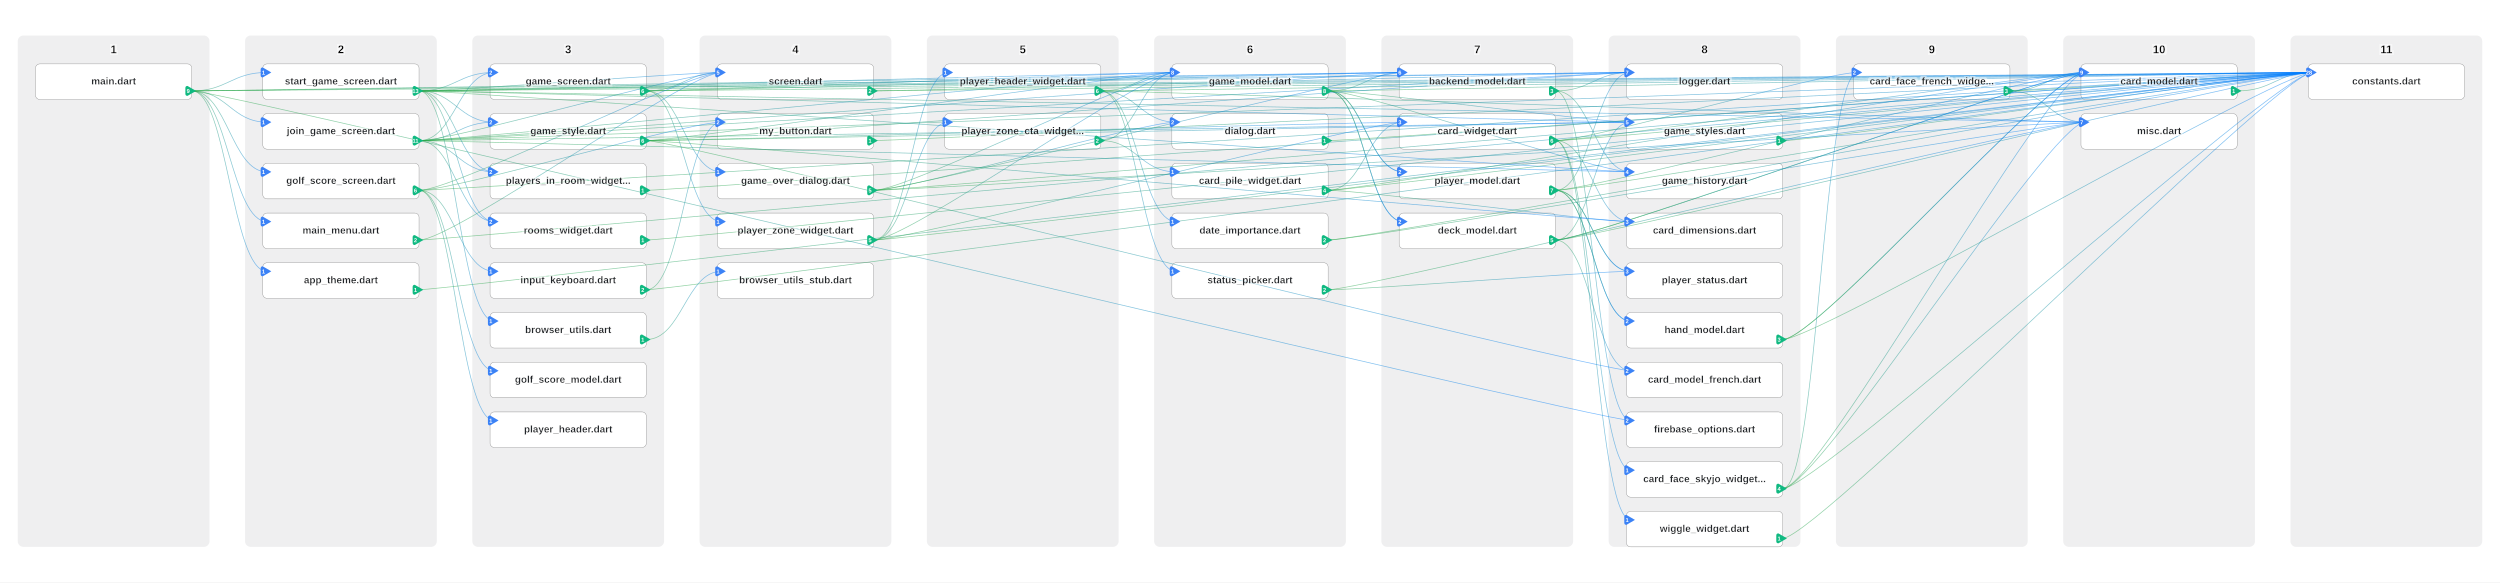
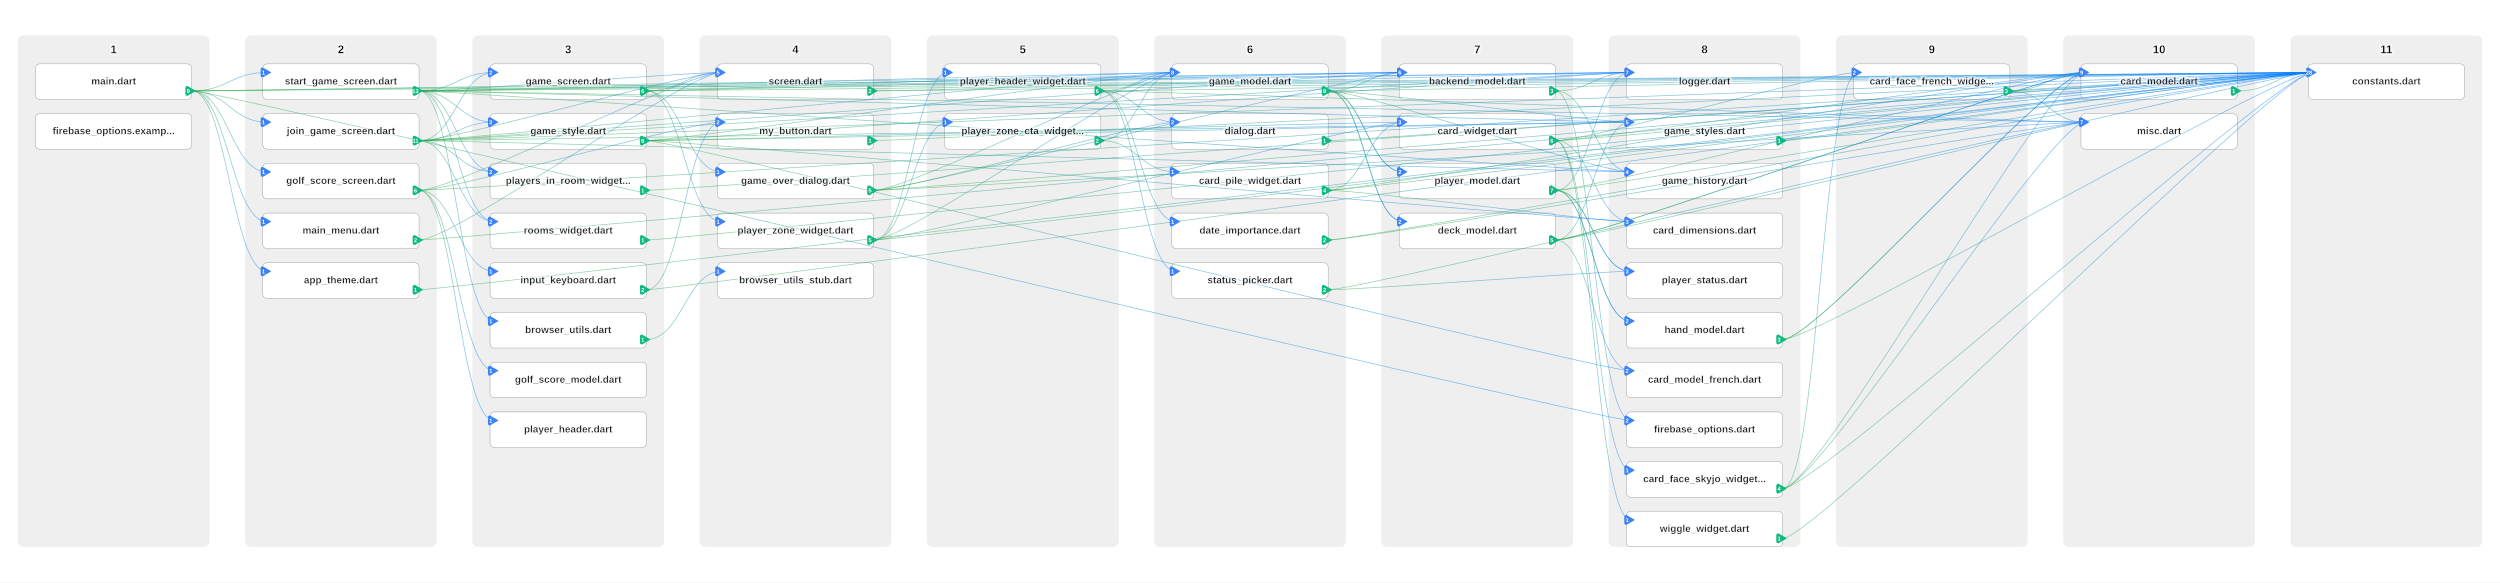
<svg xmlns="http://www.w3.org/2000/svg" width="3520" height="820" viewBox="0 0 3520 820" font-family="Arial, Helvetica, sans-serif">
  <defs>
    <filter id="whiteShadow" x="-20%" y="-20%" width="140%" height="140%">
      <feGaussianBlur in="SourceAlpha" stdDeviation="3" />
      <feOffset dx="0" dy="0" result="offsetblur" />
      <feFlood flood-color="white" flood-opacity="1" />
      <feComposite in2="offsetblur" operator="in" />
      <feMerge>
        <feMergeNode />
        <feMergeNode in="SourceGraphic" />
      </feMerge>
    </filter>
    <filter id="hierarchicalShadow" x="-20%" y="-20%" width="140%" height="140%">
      <feGaussianBlur in="SourceAlpha" stdDeviation="5" />
      <feOffset dx="2" dy="2" result="offsetblur" />
      <feFlood flood-color="rgba(0,0,0,0.1)" flood-opacity="0.8" />
      <feComposite in2="offsetblur" operator="in" />
      <feMerge>
        <feMergeNode />
        <feMergeNode in="SourceGraphic" />
      </feMerge>
    </filter>
    <filter id="outlineWhite">
      <feMorphology in="SourceAlpha" result="DILATED" operator="dilate" radius="2" />
      <feFlood flood-color="white" flood-opacity="0.5" result="WHITE" />
      <feComposite in="WHITE" in2="DILATED" operator="in" result="OUTLINE" />
      <feMerge>
        <feMergeNode in="OUTLINE" />
        <feMergeNode in="SourceGraphic" />
      </feMerge>
    </filter>
    <linearGradient id="horizontalGradient" x1="0%" y1="0%" x2="100%" y2="0%">
      <stop offset="0%" stop-color="#28a745" />
      <stop offset="100%" stop-color="#007bff" />
    </linearGradient>
    <linearGradient id="verticalGradient" x1="0%" y1="0%" x2="0%" y2="100%">
      <stop offset="0%" stop-color="#28a745" />
      <stop offset="100%" stop-color="#007bff" />
    </linearGradient>
  </defs>
  <style>  
  .layerBackground { 
    fill: rgba(52, 58, 64, 0.08);     
  }

  .layerBackground:hover { 
    fill: PaleGoldenRod ;
    transition: all 0.1s ease-in-out; 
  }

  .layerBackgroundVirtualFolder { 
    fill: rgba(52, 58, 64, 0.05); 
    stroke: gray; 
    stroke-width: 1; 
    stroke-dasharray: 4,4; 
  }

  .layerBackgroundVirtualFolder:hover { 
    fill: PaleGoldenRod ;
    stroke: gray; 
    stroke-width: 0; 
    stroke-dasharray: 4,4;
    transition: all 0.1s ease-in-out; 
  }
  
  .layerTitle { 
    fill: black; 
    font-size: 16px; 
    font-weight: bold; 
    text-anchor: middle; 
    filter: url(#outlineWhite); 
  }
  
  /* File node styles */
  .fileNode { 
    fill: white; 
    stroke: gray; 
    stroke-width: 0.5; 
    rx: 6; 
    ry: 6;    
  }
  
  .fileNode:hover {     
    fill: PaleGoldenRod;
    transition: all 0.1s ease-in-out; 
  }

  .nodeText { 
    fill: #212529; 
    font-size: 14px; 
    font-weight: 900; 
    text-anchor: middle; 
    dominant-baseline: middle; 
    filter: url(#outlineWhite); 
  }

  /* Unified edge styles */
  .edge { 
    fill: none; 
    stroke: url(#horizontalGradient); 
    stroke-width: 1; 
    opacity: 0.5;
    transition: all 0.1s ease-in-out; 
  }


  .edge:hover { 
    stroke: url(#horizontalGradient); 
    stroke-width: 3; 
    opacity: 1.0; 
  }
  
  .edgeVertical { 
    fill: none; 
    stroke: url(#verticalGradient); 
    stroke-width: 1; 
    opacity: 0.5; 
    transition: all 0.1s ease-in-out; 
  }
  
  .edgeVertical:hover { 
    stroke: url(#verticalGradient); 
    stroke-width: 3; 
    opacity: 1.0; 
  }
  
  /* Special edge styles */
  .cycleEdge { 
    fill: none; 
    stroke: red; 
    stroke-width: 5; 
    opacity: 0.9; 
  }
  
  .warningEdge { 
    fill: none; 
    stroke: orange; 
    stroke-width: 3; 
    opacity: 0.9; 
    transition: all 0.1s ease-in-out; 
  }
  
  .warningEdge:hover { 
    fill: none; 
    stroke: orange; 
    stroke-width: 5; 
    opacity: 1.0; 
  }
  
  /* Unified badge styles with '?' cursor */
  .badge { 
    font-size: 10px; 
    font-weight: bold; 
    fill: white; 
    text-anchor: middle; 
    dominant-baseline: middle; 
    cursor: help; 
    transition: all 0.1s ease-in-out; 
  }
  
  .badge:hover { 
    opacity: 0.8; 
  }
  
  /* Special styles */
  .folderTitleLayer { 
    pointer-events: none; 
    isolation: isolate; 
  }
</style>
  <rect width="100%" height="100%" fill="white" />
  <rect x="25.0" y="50" width="270.0" height="720.0" rx="8.0" class="layerBackground" />
  <text x="160.0" y="75.0" class="layerTitle">1</text>
  <rect x="345.0" y="50" width="270.0" height="720.0" rx="8.0" class="layerBackground" />
  <text x="480.0" y="75.0" class="layerTitle">2</text>
  <rect x="665.0" y="50" width="270.0" height="720.0" rx="8.0" class="layerBackground" />
  <text x="800.0" y="75.0" class="layerTitle">3</text>
  <rect x="985.0" y="50" width="270.0" height="720.0" rx="8.0" class="layerBackground" />
  <text x="1120.0" y="75.0" class="layerTitle">4</text>
  <rect x="1305.0" y="50" width="270.0" height="720.0" rx="8.0" class="layerBackground" />
  <text x="1440.0" y="75.0" class="layerTitle">5</text>
  <rect x="1625.0" y="50" width="270.0" height="720.0" rx="8.0" class="layerBackground" />
  <text x="1760.0" y="75.0" class="layerTitle">6</text>
  <rect x="1945.0" y="50" width="270.0" height="720.0" rx="8.0" class="layerBackground" />
  <text x="2080.0" y="75.0" class="layerTitle">7</text>
  <rect x="2265.0" y="50" width="270.0" height="720.0" rx="8.0" class="layerBackground" />
  <text x="2400.0" y="75.0" class="layerTitle">8</text>
  <rect x="2585.0" y="50" width="270.0" height="720.0" rx="8.0" class="layerBackground" />
  <text x="2720.0" y="75.0" class="layerTitle">9</text>
  <rect x="2905.0" y="50" width="270.0" height="720.0" rx="8.0" class="layerBackground" />
  <text x="3040.0" y="75.0" class="layerTitle">10</text>
  <rect x="3225.0" y="50" width="270.0" height="720.0" rx="8.0" class="layerBackground" />
  <text x="3360.0" y="75.0" class="layerTitle">11</text>
  <rect x="50.0" y="90.0" width="220" height="50" class="fileNode" />
+   <rect x="50.0" y="160.0" width="220" height="50" class="fileNode" />
  <rect x="370.0" y="90.0" width="220" height="50" class="fileNode" />
  <rect x="370.0" y="160.0" width="220" height="50" class="fileNode" />
  <rect x="370.0" y="230.0" width="220" height="50" class="fileNode" />
  <rect x="370.0" y="300.0" width="220" height="50" class="fileNode" />
  <rect x="370.0" y="370.0" width="220" height="50" class="fileNode" />
  <rect x="690.0" y="90.0" width="220" height="50" class="fileNode" />
  <rect x="690.0" y="160.0" width="220" height="50" class="fileNode" />
  <rect x="690.0" y="230.0" width="220" height="50" class="fileNode" />
  <rect x="690.0" y="300.0" width="220" height="50" class="fileNode" />
  <rect x="690.0" y="370.0" width="220" height="50" class="fileNode" />
  <rect x="690.0" y="440.0" width="220" height="50" class="fileNode" />
  <rect x="690.0" y="510.0" width="220" height="50" class="fileNode" />
  <rect x="690.0" y="580.0" width="220" height="50" class="fileNode" />
  <rect x="1010.0" y="90.0" width="220" height="50" class="fileNode" />
  <rect x="1010.0" y="160.0" width="220" height="50" class="fileNode" />
  <rect x="1010.0" y="230.0" width="220" height="50" class="fileNode" />
  <rect x="1010.0" y="300.0" width="220" height="50" class="fileNode" />
  <rect x="1010.0" y="370.0" width="220" height="50" class="fileNode" />
  <rect x="1330.0" y="90.0" width="220" height="50" class="fileNode" />
  <rect x="1330.0" y="160.0" width="220" height="50" class="fileNode" />
  <rect x="1650.0" y="90.0" width="220" height="50" class="fileNode" />
  <rect x="1650.0" y="160.0" width="220" height="50" class="fileNode" />
  <rect x="1650.0" y="230.0" width="220" height="50" class="fileNode" />
  <rect x="1650.0" y="300.0" width="220" height="50" class="fileNode" />
  <rect x="1650.0" y="370.0" width="220" height="50" class="fileNode" />
  <rect x="1970.0" y="90.0" width="220" height="50" class="fileNode" />
  <rect x="1970.0" y="160.0" width="220" height="50" class="fileNode" />
  <rect x="1970.0" y="230.0" width="220" height="50" class="fileNode" />
  <rect x="1970.0" y="300.0" width="220" height="50" class="fileNode" />
  <rect x="2290.0" y="90.0" width="220" height="50" class="fileNode" />
  <rect x="2290.0" y="160.0" width="220" height="50" class="fileNode" />
  <rect x="2290.0" y="230.0" width="220" height="50" class="fileNode" />
  <rect x="2290.0" y="300.0" width="220" height="50" class="fileNode" />
  <rect x="2290.0" y="370.0" width="220" height="50" class="fileNode" />
  <rect x="2290.0" y="440.0" width="220" height="50" class="fileNode" />
  <rect x="2290.0" y="510.0" width="220" height="50" class="fileNode" />
  <rect x="2290.0" y="580.0" width="220" height="50" class="fileNode" />
  <rect x="2290.0" y="650.0" width="220" height="50" class="fileNode" />
  <rect x="2290.0" y="720.0" width="220" height="50" class="fileNode" />
  <rect x="2610.0" y="90.0" width="220" height="50" class="fileNode" />
  <rect x="2930.0" y="90.0" width="220" height="50" class="fileNode" />
  <rect x="2930.0" y="160.0" width="220" height="50" class="fileNode" />
  <rect x="3250.0" y="90.0" width="220" height="50" class="fileNode" />
  <g>
    <path d="M 910.0 478.0 C 960.0 478.0, 966.0 382.0, 1016.0 382.0" class="edge" />
  </g>
  <g>
    <path d="M 2510.0 478.0 C 2560.0 478.0, 2886.0 102.0, 2936.0 102.0" class="edge" />
  </g>
  <g>
    <path d="M 2510.0 478.0 C 2560.0 478.0, 3206.0 102.0, 3256.0 102.0" class="edge" />
  </g>
  <g>
    <path d="M 2510.0 478.0 C 2560.0 478.0, 2886.0 102.0, 2936.0 102.0" class="edge" />
  </g>
  <g>
    <path d="M 3150.0 128.0 C 3200.0 128.0, 3206.0 102.0, 3256.0 102.0" class="edge" />
  </g>
  <g>
    <path d="M 590.0 408.0 C 640.0 408.0, 3206.0 102.0, 3256.0 102.0" class="edge" />
  </g>
  <g>
    <path d="M 1870.0 128.0 C 1920.0 128.0, 1926.0 102.0, 1976.0 102.0" class="edge" />
  </g>
  <g>
    <path d="M 1870.0 128.0 C 1920.0 128.0, 1926.0 312.0, 1976.0 312.0" class="edge" />
  </g>
  <g>
    <path d="M 1870.0 128.0 C 1920.0 128.0, 3206.0 102.0, 3256.0 102.0" class="edge" />
  </g>
  <g>
    <path d="M 1870.0 128.0 C 1920.0 128.0, 2246.0 242.0, 2296.0 242.0" class="edge" />
  </g>
  <g>
    <path d="M 1870.0 128.0 C 1920.0 128.0, 2246.0 172.0, 2296.0 172.0" class="edge" />
  </g>
  <g>
    <path d="M 1870.0 128.0 C 1920.0 128.0, 1926.0 242.0, 1976.0 242.0" class="edge" />
  </g>
  <g>
    <path d="M 1870.0 128.0 C 1920.0 128.0, 1926.0 312.0, 1976.0 312.0" class="edge" />
  </g>
  <g>
    <path d="M 1870.0 128.0 C 1920.0 128.0, 1926.0 242.0, 1976.0 242.0" class="edge" />
  </g>
  <g>
    <path d="M 2510.0 198.0 C 2560.0 198.0, 3206.0 102.0, 3256.0 102.0" class="edge" />
  </g>
  <g>
    <path d="M 2190.0 128.0 C 2240.0 128.0, 2246.0 102.0, 2296.0 102.0" class="edge" />
  </g>
  <g>
    <path d="M 2190.0 128.0 C 2240.0 128.0, 2246.0 592.0, 2296.0 592.0" class="edge" />
  </g>
  <g>
    <path d="M 2190.0 128.0 C 2240.0 128.0, 2246.0 242.0, 2296.0 242.0" class="edge" />
  </g>
  <g>
    <path d="M 2190.0 338.0 C 2240.0 338.0, 2886.0 102.0, 2936.0 102.0" class="edge" />
  </g>
  <g>
    <path d="M 2190.0 338.0 C 2240.0 338.0, 2246.0 522.0, 2296.0 522.0" class="edge" />
  </g>
  <g>
    <path d="M 2190.0 338.0 C 2240.0 338.0, 2246.0 172.0, 2296.0 172.0" class="edge" />
  </g>
  <g>
    <path d="M 2190.0 338.0 C 2240.0 338.0, 3206.0 102.0, 3256.0 102.0" class="edge" />
  </g>
  <g>
    <path d="M 2190.0 338.0 C 2240.0 338.0, 2886.0 102.0, 2936.0 102.0" class="edge" />
  </g>
  <g>
    <path d="M 2190.0 268.0 C 2240.0 268.0, 2246.0 102.0, 2296.0 102.0" class="edge" />
  </g>
  <g>
    <path d="M 2190.0 268.0 C 2240.0 268.0, 3206.0 102.0, 3256.0 102.0" class="edge" />
  </g>
  <g>
    <path d="M 2190.0 268.0 C 2240.0 268.0, 2246.0 452.0, 2296.0 452.0" class="edge" />
  </g>
  <g>
    <path d="M 2190.0 268.0 C 2240.0 268.0, 2246.0 382.0, 2296.0 382.0" class="edge" />
  </g>
  <g>
    <path d="M 2190.0 268.0 C 2240.0 268.0, 2886.0 102.0, 2936.0 102.0" class="edge" />
  </g>
  <g>
    <path d="M 2190.0 268.0 C 2240.0 268.0, 2246.0 452.0, 2296.0 452.0" class="edge" />
  </g>
  <g>
    <path d="M 2190.0 268.0 C 2240.0 268.0, 2246.0 382.0, 2296.0 382.0" class="edge" />
  </g>
  <g>
    <path d="M 590.0 198.0 C 640.0 198.0, 1926.0 102.0, 1976.0 102.0" class="edge" />
  </g>
  <g>
    <path d="M 590.0 198.0 C 640.0 198.0, 2246.0 242.0, 2296.0 242.0" class="edge" />
  </g>
  <g>
    <path d="M 590.0 198.0 C 640.0 198.0, 1606.0 102.0, 1656.0 102.0" class="edge" />
  </g>
  <g>
    <path d="M 590.0 198.0 C 640.0 198.0, 646.0 172.0, 696.0 172.0" class="edge" />
  </g>
  <g>
    <path d="M 590.0 198.0 C 640.0 198.0, 2246.0 172.0, 2296.0 172.0" class="edge" />
  </g>
  <g>
    <path d="M 590.0 198.0 C 640.0 198.0, 646.0 102.0, 696.0 102.0" class="edge" />
  </g>
  <g>
    <path d="M 590.0 198.0 C 640.0 198.0, 966.0 102.0, 1016.0 102.0" class="edge" />
  </g>
  <g>
    <path d="M 590.0 198.0 C 640.0 198.0, 646.0 242.0, 696.0 242.0" class="edge" />
  </g>
  <g>
    <path d="M 590.0 198.0 C 640.0 198.0, 646.0 312.0, 696.0 312.0" class="edge" />
  </g>
  <g>
    <path d="M 590.0 198.0 C 640.0 198.0, 3206.0 102.0, 3256.0 102.0" class="edge" />
  </g>
  <g>
    <path d="M 590.0 198.0 C 640.0 198.0, 2246.0 102.0, 2296.0 102.0" class="edge" />
  </g>
  <g>
    <path d="M 1230.0 268.0 C 1280.0 268.0, 2886.0 172.0, 2936.0 172.0" class="edge" />
  </g>
  <g>
    <path d="M 1230.0 268.0 C 1280.0 268.0, 1926.0 102.0, 1976.0 102.0" class="edge" />
  </g>
  <g>
    <path d="M 1230.0 268.0 C 1280.0 268.0, 1606.0 102.0, 1656.0 102.0" class="edge" />
  </g>
  <g>
    <path d="M 1230.0 268.0 C 1280.0 268.0, 1606.0 172.0, 1656.0 172.0" class="edge" />
  </g>
  <g>
    <path d="M 1230.0 268.0 C 1280.0 268.0, 3206.0 102.0, 3256.0 102.0" class="edge" />
  </g>
  <g>
    <path d="M 910.0 198.0 C 960.0 198.0, 2246.0 102.0, 2296.0 102.0" class="edge" />
  </g>
  <g>
    <path d="M 910.0 198.0 C 960.0 198.0, 2246.0 312.0, 2296.0 312.0" class="edge" />
  </g>
  <g>
    <path d="M 910.0 198.0 C 960.0 198.0, 2246.0 522.0, 2296.0 522.0" class="edge" />
  </g>
  <g>
    <path d="M 910.0 198.0 C 960.0 198.0, 1606.0 102.0, 1656.0 102.0" class="edge" />
  </g>
  <g>
    <path d="M 910.0 198.0 C 960.0 198.0, 2246.0 172.0, 2296.0 172.0" class="edge" />
  </g>
  <g>
    <path d="M 910.0 198.0 C 960.0 198.0, 1926.0 172.0, 1976.0 172.0" class="edge" />
  </g>
  <g>
    <path d="M 910.0 128.0 C 960.0 128.0, 1926.0 102.0, 1976.0 102.0" class="edge" />
  </g>
  <g>
    <path d="M 910.0 128.0 C 960.0 128.0, 1606.0 102.0, 1656.0 102.0" class="edge" />
  </g>
  <g>
    <path d="M 910.0 128.0 C 960.0 128.0, 3206.0 102.0, 3256.0 102.0" class="edge" />
  </g>
  <g>
    <path d="M 910.0 128.0 C 960.0 128.0, 966.0 242.0, 1016.0 242.0" class="edge" />
  </g>
  <g>
    <path d="M 910.0 128.0 C 960.0 128.0, 966.0 102.0, 1016.0 102.0" class="edge" />
  </g>
  <g>
    <path d="M 910.0 128.0 C 960.0 128.0, 966.0 312.0, 1016.0 312.0" class="edge" />
  </g>
  <g>
    <path d="M 590.0 128.0 C 640.0 128.0, 2246.0 102.0, 2296.0 102.0" class="edge" />
  </g>
  <g>
    <path d="M 590.0 128.0 C 640.0 128.0, 2886.0 172.0, 2936.0 172.0" class="edge" />
  </g>
  <g>
    <path d="M 590.0 128.0 C 640.0 128.0, 1926.0 102.0, 1976.0 102.0" class="edge" />
  </g>
  <g>
    <path d="M 590.0 128.0 C 640.0 128.0, 3206.0 102.0, 3256.0 102.0" class="edge" />
  </g>
  <g>
    <path d="M 590.0 128.0 C 640.0 128.0, 2246.0 242.0, 2296.0 242.0" class="edge" />
  </g>
  <g>
    <path d="M 590.0 128.0 C 640.0 128.0, 1606.0 102.0, 1656.0 102.0" class="edge" />
  </g>
  <g>
    <path d="M 590.0 128.0 C 640.0 128.0, 646.0 172.0, 696.0 172.0" class="edge" />
  </g>
  <g>
    <path d="M 590.0 128.0 C 640.0 128.0, 2246.0 172.0, 2296.0 172.0" class="edge" />
  </g>
  <g>
    <path d="M 590.0 128.0 C 640.0 128.0, 646.0 102.0, 696.0 102.0" class="edge" />
  </g>
  <g>
    <path d="M 590.0 128.0 C 640.0 128.0, 966.0 102.0, 1016.0 102.0" class="edge" />
  </g>
  <g>
    <path d="M 590.0 128.0 C 640.0 128.0, 646.0 242.0, 696.0 242.0" class="edge" />
  </g>
  <g>
    <path d="M 590.0 128.0 C 640.0 128.0, 646.0 312.0, 696.0 312.0" class="edge" />
  </g>
  <g>
    <path d="M 590.0 128.0 C 640.0 128.0, 646.0 452.0, 696.0 452.0" class="edge" />
  </g>
  <g>
    <path d="M 590.0 338.0 C 640.0 338.0, 3206.0 102.0, 3256.0 102.0" class="edge" />
  </g>
  <g>
    <path d="M 590.0 338.0 C 640.0 338.0, 966.0 102.0, 1016.0 102.0" class="edge" />
  </g>
  <g>
    <path d="M 590.0 268.0 C 640.0 268.0, 3206.0 102.0, 3256.0 102.0" class="edge" />
  </g>
  <g>
    <path d="M 590.0 268.0 C 640.0 268.0, 646.0 522.0, 696.0 522.0" class="edge" />
  </g>
  <g>
    <path d="M 590.0 268.0 C 640.0 268.0, 966.0 102.0, 1016.0 102.0" class="edge" />
  </g>
  <g>
    <path d="M 590.0 268.0 C 640.0 268.0, 646.0 382.0, 696.0 382.0" class="edge" />
  </g>
  <g>
    <path d="M 590.0 268.0 C 640.0 268.0, 966.0 172.0, 1016.0 172.0" class="edge" />
  </g>
  <g>
    <path d="M 590.0 268.0 C 640.0 268.0, 646.0 592.0, 696.0 592.0" class="edge" />
  </g>
  <g>
    <path d="M 270.0 128.0 C 320.0 128.0, 1926.0 102.0, 1976.0 102.0" class="edge" />
  </g>
  <g>
    <path d="M 270.0 128.0 C 320.0 128.0, 2246.0 592.0, 2296.0 592.0" class="edge" />
  </g>
  <g>
    <path d="M 270.0 128.0 C 320.0 128.0, 326.0 172.0, 376.0 172.0" class="edge" />
  </g>
  <g>
    <path d="M 270.0 128.0 C 320.0 128.0, 326.0 102.0, 376.0 102.0" class="edge" />
  </g>
  <g>
    <path d="M 270.0 128.0 C 320.0 128.0, 326.0 242.0, 376.0 242.0" class="edge" />
  </g>
  <g>
    <path d="M 270.0 128.0 C 320.0 128.0, 326.0 312.0, 376.0 312.0" class="edge" />
  </g>
  <g>
    <path d="M 270.0 128.0 C 320.0 128.0, 326.0 382.0, 376.0 382.0" class="edge" />
  </g>
  <g>
    <path d="M 270.0 128.0 C 320.0 128.0, 3206.0 102.0, 3256.0 102.0" class="edge" />
  </g>
  <g>
    <path d="M 270.0 128.0 C 320.0 128.0, 2246.0 102.0, 2296.0 102.0" class="edge" />
  </g>
  <g>
    <path d="M 1870.0 268.0 C 1920.0 268.0, 2246.0 312.0, 2296.0 312.0" class="edge" />
  </g>
  <g>
    <path d="M 1870.0 268.0 C 1920.0 268.0, 2886.0 102.0, 2936.0 102.0" class="edge" />
  </g>
  <g>
    <path d="M 1870.0 268.0 C 1920.0 268.0, 3206.0 102.0, 3256.0 102.0" class="edge" />
  </g>
  <g>
    <path d="M 1870.0 268.0 C 1920.0 268.0, 1926.0 172.0, 1976.0 172.0" class="edge" />
  </g>
  <g>
    <path d="M 2510.0 688.0 C 2560.0 688.0, 2886.0 172.0, 2936.0 172.0" class="edge" />
  </g>
  <g>
    <path d="M 2510.0 688.0 C 2560.0 688.0, 2886.0 102.0, 2936.0 102.0" class="edge" />
  </g>
  <g>
    <path d="M 2510.0 688.0 C 2560.0 688.0, 3206.0 102.0, 3256.0 102.0" class="edge" />
  </g>
  <g>
    <path d="M 2510.0 688.0 C 2560.0 688.0, 2566.0 102.0, 2616.0 102.0" class="edge" />
  </g>
  <g>
    <path d="M 2190.0 198.0 C 2240.0 198.0, 2246.0 312.0, 2296.0 312.0" class="edge" />
  </g>
  <g>
    <path d="M 2190.0 198.0 C 2240.0 198.0, 2886.0 102.0, 2936.0 102.0" class="edge" />
  </g>
  <g>
    <path d="M 2190.0 198.0 C 2240.0 198.0, 3206.0 102.0, 3256.0 102.0" class="edge" />
  </g>
  <g>
    <path d="M 2190.0 198.0 C 2240.0 198.0, 2566.0 102.0, 2616.0 102.0" class="edge" />
  </g>
  <g>
    <path d="M 2190.0 198.0 C 2240.0 198.0, 2246.0 662.0, 2296.0 662.0" class="edge" />
  </g>
  <g>
    <path d="M 2190.0 198.0 C 2240.0 198.0, 2246.0 732.0, 2296.0 732.0" class="edge" />
  </g>
  <g>
    <path d="M 2830.0 128.0 C 2880.0 128.0, 2886.0 172.0, 2936.0 172.0" class="edge" />
  </g>
  <g>
    <path d="M 2830.0 128.0 C 2880.0 128.0, 2886.0 102.0, 2936.0 102.0" class="edge" />
  </g>
  <g>
    <path d="M 2830.0 128.0 C 2880.0 128.0, 3206.0 102.0, 3256.0 102.0" class="edge" />
  </g>
  <g>
    <path d="M 910.0 408.0 C 960.0 408.0, 3206.0 102.0, 3256.0 102.0" class="edge" />
  </g>
  <g>
    <path d="M 910.0 408.0 C 960.0 408.0, 966.0 172.0, 1016.0 172.0" class="edge" />
  </g>
  <g>
    <path d="M 1870.0 338.0 C 1920.0 338.0, 3206.0 102.0, 3256.0 102.0" class="edge" />
  </g>
  <g>
    <path d="M 1870.0 338.0 C 1920.0 338.0, 2886.0 172.0, 2936.0 172.0" class="edge" />
  </g>
  <g>
    <path d="M 1870.0 198.0 C 1920.0 198.0, 3206.0 102.0, 3256.0 102.0" class="edge" />
  </g>
  <g>
    <path d="M 2510.0 758.0 C 2560.0 758.0, 3206.0 102.0, 3256.0 102.0" class="edge" />
  </g>
  <g>
    <path d="M 1230.0 198.0 C 1280.0 198.0, 3206.0 102.0, 3256.0 102.0" class="edge" />
  </g>
  <g>
    <path d="M 910.0 268.0 C 960.0 268.0, 3206.0 102.0, 3256.0 102.0" class="edge" />
  </g>
  <g>
    <path d="M 910.0 338.0 C 960.0 338.0, 3206.0 102.0, 3256.0 102.0" class="edge" />
  </g>
  <g>
    <path d="M 1230.0 128.0 C 1280.0 128.0, 3206.0 102.0, 3256.0 102.0" class="edge" />
  </g>
  <g>
    <path d="M 1230.0 128.0 C 1280.0 128.0, 2246.0 102.0, 2296.0 102.0" class="edge" />
  </g>
  <g>
    <path d="M 1550.0 198.0 C 1600.0 198.0, 1606.0 102.0, 1656.0 102.0" class="edge" />
  </g>
  <g>
    <path d="M 1550.0 198.0 C 1600.0 198.0, 1606.0 242.0, 1656.0 242.0" class="edge" />
  </g>
  <g>
    <path d="M 1870.0 408.0 C 1920.0 408.0, 2886.0 172.0, 2936.0 172.0" class="edge" />
  </g>
  <g>
    <path d="M 1870.0 408.0 C 1920.0 408.0, 2246.0 382.0, 2296.0 382.0" class="edge" />
  </g>
  <g>
    <path d="M 1550.0 128.0 C 1600.0 128.0, 2886.0 172.0, 2936.0 172.0" class="edge" />
  </g>
  <g>
    <path d="M 1550.0 128.0 C 1600.0 128.0, 1606.0 102.0, 1656.0 102.0" class="edge" />
  </g>
  <g>
    <path d="M 1550.0 128.0 C 1600.0 128.0, 1606.0 312.0, 1656.0 312.0" class="edge" />
  </g>
  <g>
    <path d="M 1550.0 128.0 C 1600.0 128.0, 1606.0 172.0, 1656.0 172.0" class="edge" />
  </g>
  <g>
    <path d="M 1550.0 128.0 C 1600.0 128.0, 1606.0 382.0, 1656.0 382.0" class="edge" />
  </g>
  <g>
    <path d="M 1550.0 128.0 C 1600.0 128.0, 3206.0 102.0, 3256.0 102.0" class="edge" />
  </g>
  <g>
    <path d="M 1230.0 338.0 C 1280.0 338.0, 1606.0 102.0, 1656.0 102.0" class="edge" />
  </g>
  <g>
    <path d="M 1230.0 338.0 C 1280.0 338.0, 1926.0 172.0, 1976.0 172.0" class="edge" />
  </g>
  <g>
    <path d="M 1230.0 338.0 C 1280.0 338.0, 1286.0 102.0, 1336.0 102.0" class="edge" />
  </g>
  <g>
    <path d="M 1230.0 338.0 C 1280.0 338.0, 1286.0 172.0, 1336.0 172.0" class="edge" />
  </g>
  <g>
    <path d="M 1230.0 338.0 C 1280.0 338.0, 3206.0 102.0, 3256.0 102.0" class="edge" />
  </g>
  <g class="outgoingBadge">
    <path d="M 276.0,128.0 L 264.0,121.0 Q 261.0,121.0 261.0,124.0 L 261.0,132.0 Q 261.0,135.0 264.0,135.0 Z" fill="#10b981" />
    <text x="265.0" y="131.0" text-anchor="middle" fill="white" font-size="8.0" font-weight="bold">9</text>
  </g>
  <text x="160.0" y="115.0" class="nodeText">main.dart</text>
+   <text x="160.0" y="185.0" class="nodeText">firebase_options.examp...</text>
  <g class="incomingBadge">
    <path d="M 382.0,102.0 L 370.0,95.0 Q 367.0,95.0 367.0,98.0 L 367.0,106.0 Q 367.0,109.0 370.0,109.0 Z" fill="#3b82f6" />
    <text x="371.0" y="105.0" text-anchor="middle" fill="white" font-size="8.0" font-weight="bold">1</text>
  </g>
  <g class="outgoingBadge">
    <path d="M 596.0,128.0 L 584.0,121.0 Q 581.0,121.0 581.0,124.0 L 581.0,132.0 Q 581.0,135.0 584.0,135.0 Z" fill="#10b981" />
    <text x="585.0" y="131.0" text-anchor="middle" fill="white" font-size="8.0" font-weight="bold">13</text>
  </g>
  <text x="480.0" y="115.0" class="nodeText">start_game_screen.dart</text>
  <g class="incomingBadge">
    <path d="M 382.0,172.0 L 370.0,165.0 Q 367.0,165.0 367.0,168.0 L 367.0,176.0 Q 367.0,179.0 370.0,179.0 Z" fill="#3b82f6" />
    <text x="371.0" y="175.0" text-anchor="middle" fill="white" font-size="8.0" font-weight="bold">1</text>
  </g>
  <g class="outgoingBadge">
    <path d="M 596.0,198.0 L 584.0,191.0 Q 581.0,191.0 581.0,194.0 L 581.0,202.0 Q 581.0,205.0 584.0,205.0 Z" fill="#10b981" />
    <text x="585.0" y="201.0" text-anchor="middle" fill="white" font-size="8.0" font-weight="bold">11</text>
  </g>
  <text x="480.0" y="185.0" class="nodeText">join_game_screen.dart</text>
  <g class="incomingBadge">
    <path d="M 382.0,242.0 L 370.0,235.0 Q 367.0,235.0 367.0,238.0 L 367.0,246.0 Q 367.0,249.0 370.0,249.0 Z" fill="#3b82f6" />
    <text x="371.0" y="245.0" text-anchor="middle" fill="white" font-size="8.0" font-weight="bold">1</text>
  </g>
  <g class="outgoingBadge">
    <path d="M 596.0,268.0 L 584.0,261.0 Q 581.0,261.0 581.0,264.0 L 581.0,272.0 Q 581.0,275.0 584.0,275.0 Z" fill="#10b981" />
    <text x="585.0" y="271.0" text-anchor="middle" fill="white" font-size="8.0" font-weight="bold">6</text>
  </g>
  <text x="480.0" y="255.0" class="nodeText">golf_score_screen.dart</text>
  <g class="incomingBadge">
    <path d="M 382.0,312.0 L 370.0,305.0 Q 367.0,305.0 367.0,308.0 L 367.0,316.0 Q 367.0,319.0 370.0,319.0 Z" fill="#3b82f6" />
    <text x="371.0" y="315.0" text-anchor="middle" fill="white" font-size="8.0" font-weight="bold">1</text>
  </g>
  <g class="outgoingBadge">
    <path d="M 596.0,338.0 L 584.0,331.0 Q 581.0,331.0 581.0,334.0 L 581.0,342.0 Q 581.0,345.0 584.0,345.0 Z" fill="#10b981" />
    <text x="585.0" y="341.0" text-anchor="middle" fill="white" font-size="8.0" font-weight="bold">2</text>
  </g>
  <text x="480.0" y="325.0" class="nodeText">main_menu.dart</text>
  <g class="incomingBadge">
    <path d="M 382.0,382.0 L 370.0,375.0 Q 367.0,375.0 367.0,378.0 L 367.0,386.0 Q 367.0,389.0 370.0,389.0 Z" fill="#3b82f6" />
    <text x="371.0" y="385.0" text-anchor="middle" fill="white" font-size="8.0" font-weight="bold">1</text>
  </g>
  <g class="outgoingBadge">
    <path d="M 596.0,408.0 L 584.0,401.0 Q 581.0,401.0 581.0,404.0 L 581.0,412.0 Q 581.0,415.0 584.0,415.0 Z" fill="#10b981" />
    <text x="585.0" y="411.0" text-anchor="middle" fill="white" font-size="8.0" font-weight="bold">1</text>
  </g>
  <text x="480.0" y="395.0" class="nodeText">app_theme.dart</text>
  <g class="incomingBadge">
    <path d="M 702.0,102.0 L 690.0,95.0 Q 687.0,95.0 687.0,98.0 L 687.0,106.0 Q 687.0,109.0 690.0,109.0 Z" fill="#3b82f6" />
    <text x="691.0" y="105.0" text-anchor="middle" fill="white" font-size="8.0" font-weight="bold">2</text>
  </g>
  <g class="outgoingBadge">
    <path d="M 916.0,128.0 L 904.0,121.0 Q 901.0,121.0 901.0,124.0 L 901.0,132.0 Q 901.0,135.0 904.0,135.0 Z" fill="#10b981" />
    <text x="905.0" y="131.0" text-anchor="middle" fill="white" font-size="8.0" font-weight="bold">6</text>
  </g>
  <text x="800.0" y="115.0" class="nodeText">game_screen.dart</text>
  <g class="incomingBadge">
    <path d="M 702.0,172.0 L 690.0,165.0 Q 687.0,165.0 687.0,168.0 L 687.0,176.0 Q 687.0,179.0 690.0,179.0 Z" fill="#3b82f6" />
    <text x="691.0" y="175.0" text-anchor="middle" fill="white" font-size="8.0" font-weight="bold">2</text>
  </g>
  <g class="outgoingBadge">
    <path d="M 916.0,198.0 L 904.0,191.0 Q 901.0,191.0 901.0,194.0 L 901.0,202.0 Q 901.0,205.0 904.0,205.0 Z" fill="#10b981" />
    <text x="905.0" y="201.0" text-anchor="middle" fill="white" font-size="8.0" font-weight="bold">6</text>
  </g>
  <text x="800.0" y="185.0" class="nodeText">game_style.dart</text>
  <g class="incomingBadge">
    <path d="M 702.0,242.0 L 690.0,235.0 Q 687.0,235.0 687.0,238.0 L 687.0,246.0 Q 687.0,249.0 690.0,249.0 Z" fill="#3b82f6" />
    <text x="691.0" y="245.0" text-anchor="middle" fill="white" font-size="8.0" font-weight="bold">2</text>
  </g>
  <g class="outgoingBadge">
    <path d="M 916.0,268.0 L 904.0,261.0 Q 901.0,261.0 901.0,264.0 L 901.0,272.0 Q 901.0,275.0 904.0,275.0 Z" fill="#10b981" />
    <text x="905.0" y="271.0" text-anchor="middle" fill="white" font-size="8.0" font-weight="bold">1</text>
  </g>
  <text x="800.0" y="255.0" class="nodeText">players_in_room_widget...</text>
  <g class="incomingBadge">
    <path d="M 702.0,312.0 L 690.0,305.0 Q 687.0,305.0 687.0,308.0 L 687.0,316.0 Q 687.0,319.0 690.0,319.0 Z" fill="#3b82f6" />
    <text x="691.0" y="315.0" text-anchor="middle" fill="white" font-size="8.0" font-weight="bold">2</text>
  </g>
  <g class="outgoingBadge">
    <path d="M 916.0,338.0 L 904.0,331.0 Q 901.0,331.0 901.0,334.0 L 901.0,342.0 Q 901.0,345.0 904.0,345.0 Z" fill="#10b981" />
    <text x="905.0" y="341.0" text-anchor="middle" fill="white" font-size="8.0" font-weight="bold">1</text>
  </g>
  <text x="800.0" y="325.0" class="nodeText">rooms_widget.dart</text>
  <g class="incomingBadge">
    <path d="M 702.0,382.0 L 690.0,375.0 Q 687.0,375.0 687.0,378.0 L 687.0,386.0 Q 687.0,389.0 690.0,389.0 Z" fill="#3b82f6" />
    <text x="691.0" y="385.0" text-anchor="middle" fill="white" font-size="8.0" font-weight="bold">1</text>
  </g>
  <g class="outgoingBadge">
    <path d="M 916.0,408.0 L 904.0,401.0 Q 901.0,401.0 901.0,404.0 L 901.0,412.0 Q 901.0,415.0 904.0,415.0 Z" fill="#10b981" />
    <text x="905.0" y="411.0" text-anchor="middle" fill="white" font-size="8.0" font-weight="bold">2</text>
  </g>
  <text x="800.0" y="395.0" class="nodeText">input_keyboard.dart</text>
  <g class="incomingBadge">
    <path d="M 702.0,452.0 L 690.0,445.0 Q 687.0,445.0 687.0,448.0 L 687.0,456.0 Q 687.0,459.0 690.0,459.0 Z" fill="#3b82f6" />
    <text x="691.0" y="455.0" text-anchor="middle" fill="white" font-size="8.0" font-weight="bold">1</text>
  </g>
  <g class="outgoingBadge">
    <path d="M 916.0,478.0 L 904.0,471.0 Q 901.0,471.0 901.0,474.0 L 901.0,482.0 Q 901.0,485.0 904.0,485.0 Z" fill="#10b981" />
    <text x="905.0" y="481.0" text-anchor="middle" fill="white" font-size="8.0" font-weight="bold">1</text>
  </g>
  <text x="800.0" y="465.0" class="nodeText">browser_utils.dart</text>
  <g class="incomingBadge">
    <path d="M 702.0,522.0 L 690.0,515.0 Q 687.0,515.0 687.0,518.0 L 687.0,526.0 Q 687.0,529.0 690.0,529.0 Z" fill="#3b82f6" />
    <text x="691.0" y="525.0" text-anchor="middle" fill="white" font-size="8.0" font-weight="bold">1</text>
  </g>
  <text x="800.0" y="535.0" class="nodeText">golf_score_model.dart</text>
  <g class="incomingBadge">
    <path d="M 702.0,592.0 L 690.0,585.0 Q 687.0,585.0 687.0,588.0 L 687.0,596.0 Q 687.0,599.0 690.0,599.0 Z" fill="#3b82f6" />
    <text x="691.0" y="595.0" text-anchor="middle" fill="white" font-size="8.0" font-weight="bold">1</text>
  </g>
  <text x="800.0" y="605.0" class="nodeText">player_header.dart</text>
  <g class="incomingBadge">
    <path d="M 1022.0,102.0 L 1010.0,95.0 Q 1007.0,95.0 1007.0,98.0 L 1007.0,106.0 Q 1007.0,109.0 1010.0,109.0 Z" fill="#3b82f6" />
    <text x="1011.0" y="105.0" text-anchor="middle" fill="white" font-size="8.0" font-weight="bold">5</text>
  </g>
  <g class="outgoingBadge">
    <path d="M 1236.0,128.0 L 1224.0,121.0 Q 1221.0,121.0 1221.0,124.0 L 1221.0,132.0 Q 1221.0,135.0 1224.0,135.0 Z" fill="#10b981" />
    <text x="1225.0" y="131.0" text-anchor="middle" fill="white" font-size="8.0" font-weight="bold">2</text>
  </g>
  <text x="1120.0" y="115.0" class="nodeText">screen.dart</text>
  <g class="incomingBadge">
    <path d="M 1022.0,172.0 L 1010.0,165.0 Q 1007.0,165.0 1007.0,168.0 L 1007.0,176.0 Q 1007.0,179.0 1010.0,179.0 Z" fill="#3b82f6" />
    <text x="1011.0" y="175.0" text-anchor="middle" fill="white" font-size="8.0" font-weight="bold">2</text>
  </g>
  <g class="outgoingBadge">
    <path d="M 1236.0,198.0 L 1224.0,191.0 Q 1221.0,191.0 1221.0,194.0 L 1221.0,202.0 Q 1221.0,205.0 1224.0,205.0 Z" fill="#10b981" />
    <text x="1225.0" y="201.0" text-anchor="middle" fill="white" font-size="8.0" font-weight="bold">1</text>
  </g>
  <text x="1120.0" y="185.0" class="nodeText">my_button.dart</text>
  <g class="incomingBadge">
    <path d="M 1022.0,242.0 L 1010.0,235.0 Q 1007.0,235.0 1007.0,238.0 L 1007.0,246.0 Q 1007.0,249.0 1010.0,249.0 Z" fill="#3b82f6" />
    <text x="1011.0" y="245.0" text-anchor="middle" fill="white" font-size="8.0" font-weight="bold">1</text>
  </g>
  <g class="outgoingBadge">
    <path d="M 1236.0,268.0 L 1224.0,261.0 Q 1221.0,261.0 1221.0,264.0 L 1221.0,272.0 Q 1221.0,275.0 1224.0,275.0 Z" fill="#10b981" />
    <text x="1225.0" y="271.0" text-anchor="middle" fill="white" font-size="8.0" font-weight="bold">5</text>
  </g>
  <text x="1120.0" y="255.0" class="nodeText">game_over_dialog.dart</text>
  <g class="incomingBadge">
    <path d="M 1022.0,312.0 L 1010.0,305.0 Q 1007.0,305.0 1007.0,308.0 L 1007.0,316.0 Q 1007.0,319.0 1010.0,319.0 Z" fill="#3b82f6" />
    <text x="1011.0" y="315.0" text-anchor="middle" fill="white" font-size="8.0" font-weight="bold">1</text>
  </g>
  <g class="outgoingBadge">
    <path d="M 1236.0,338.0 L 1224.0,331.0 Q 1221.0,331.0 1221.0,334.0 L 1221.0,342.0 Q 1221.0,345.0 1224.0,345.0 Z" fill="#10b981" />
    <text x="1225.0" y="341.0" text-anchor="middle" fill="white" font-size="8.0" font-weight="bold">5</text>
  </g>
  <text x="1120.0" y="325.0" class="nodeText">player_zone_widget.dart</text>
  <g class="incomingBadge">
    <path d="M 1022.0,382.0 L 1010.0,375.0 Q 1007.0,375.0 1007.0,378.0 L 1007.0,386.0 Q 1007.0,389.0 1010.0,389.0 Z" fill="#3b82f6" />
    <text x="1011.0" y="385.0" text-anchor="middle" fill="white" font-size="8.0" font-weight="bold">1</text>
  </g>
  <text x="1120.0" y="395.0" class="nodeText">browser_utils_stub.dart</text>
  <g class="incomingBadge">
    <path d="M 1342.0,102.0 L 1330.0,95.0 Q 1327.0,95.0 1327.0,98.0 L 1327.0,106.0 Q 1327.0,109.0 1330.0,109.0 Z" fill="#3b82f6" />
    <text x="1331.0" y="105.0" text-anchor="middle" fill="white" font-size="8.0" font-weight="bold">1</text>
  </g>
  <g class="outgoingBadge">
    <path d="M 1556.0,128.0 L 1544.0,121.0 Q 1541.0,121.0 1541.0,124.0 L 1541.0,132.0 Q 1541.0,135.0 1544.0,135.0 Z" fill="#10b981" />
    <text x="1545.0" y="131.0" text-anchor="middle" fill="white" font-size="8.0" font-weight="bold">6</text>
  </g>
  <text x="1440.0" y="115.0" class="nodeText">player_header_widget.dart</text>
  <g class="incomingBadge">
    <path d="M 1342.0,172.0 L 1330.0,165.0 Q 1327.0,165.0 1327.0,168.0 L 1327.0,176.0 Q 1327.0,179.0 1330.0,179.0 Z" fill="#3b82f6" />
    <text x="1331.0" y="175.0" text-anchor="middle" fill="white" font-size="8.0" font-weight="bold">1</text>
  </g>
  <g class="outgoingBadge">
    <path d="M 1556.0,198.0 L 1544.0,191.0 Q 1541.0,191.0 1541.0,194.0 L 1541.0,202.0 Q 1541.0,205.0 1544.0,205.0 Z" fill="#10b981" />
    <text x="1545.0" y="201.0" text-anchor="middle" fill="white" font-size="8.0" font-weight="bold">2</text>
  </g>
  <text x="1440.0" y="185.0" class="nodeText">player_zone_cta_widget...</text>
  <g class="incomingBadge">
    <path d="M 1662.0,102.0 L 1650.0,95.0 Q 1647.0,95.0 1647.0,98.0 L 1647.0,106.0 Q 1647.0,109.0 1650.0,109.0 Z" fill="#3b82f6" />
    <text x="1651.0" y="105.0" text-anchor="middle" fill="white" font-size="8.0" font-weight="bold">8</text>
  </g>
  <g class="outgoingBadge">
    <path d="M 1876.0,128.0 L 1864.0,121.0 Q 1861.0,121.0 1861.0,124.0 L 1861.0,132.0 Q 1861.0,135.0 1864.0,135.0 Z" fill="#10b981" />
    <text x="1865.0" y="131.0" text-anchor="middle" fill="white" font-size="8.0" font-weight="bold">8</text>
  </g>
  <text x="1760.0" y="115.0" class="nodeText">game_model.dart</text>
  <g class="incomingBadge">
    <path d="M 1662.0,172.0 L 1650.0,165.0 Q 1647.0,165.0 1647.0,168.0 L 1647.0,176.0 Q 1647.0,179.0 1650.0,179.0 Z" fill="#3b82f6" />
    <text x="1651.0" y="175.0" text-anchor="middle" fill="white" font-size="8.0" font-weight="bold">2</text>
  </g>
  <g class="outgoingBadge">
    <path d="M 1876.0,198.0 L 1864.0,191.0 Q 1861.0,191.0 1861.0,194.0 L 1861.0,202.0 Q 1861.0,205.0 1864.0,205.0 Z" fill="#10b981" />
    <text x="1865.0" y="201.0" text-anchor="middle" fill="white" font-size="8.0" font-weight="bold">1</text>
  </g>
  <text x="1760.0" y="185.0" class="nodeText">dialog.dart</text>
  <g class="incomingBadge">
    <path d="M 1662.0,242.0 L 1650.0,235.0 Q 1647.0,235.0 1647.0,238.0 L 1647.0,246.0 Q 1647.0,249.0 1650.0,249.0 Z" fill="#3b82f6" />
    <text x="1651.0" y="245.0" text-anchor="middle" fill="white" font-size="8.0" font-weight="bold">1</text>
  </g>
  <g class="outgoingBadge">
    <path d="M 1876.0,268.0 L 1864.0,261.0 Q 1861.0,261.0 1861.0,264.0 L 1861.0,272.0 Q 1861.0,275.0 1864.0,275.0 Z" fill="#10b981" />
    <text x="1865.0" y="271.0" text-anchor="middle" fill="white" font-size="8.0" font-weight="bold">4</text>
  </g>
  <text x="1760.0" y="255.0" class="nodeText">card_pile_widget.dart</text>
  <g class="incomingBadge">
    <path d="M 1662.0,312.0 L 1650.0,305.0 Q 1647.0,305.0 1647.0,308.0 L 1647.0,316.0 Q 1647.0,319.0 1650.0,319.0 Z" fill="#3b82f6" />
    <text x="1651.0" y="315.0" text-anchor="middle" fill="white" font-size="8.0" font-weight="bold">1</text>
  </g>
  <g class="outgoingBadge">
    <path d="M 1876.0,338.0 L 1864.0,331.0 Q 1861.0,331.0 1861.0,334.0 L 1861.0,342.0 Q 1861.0,345.0 1864.0,345.0 Z" fill="#10b981" />
    <text x="1865.0" y="341.0" text-anchor="middle" fill="white" font-size="8.0" font-weight="bold">2</text>
  </g>
  <text x="1760.0" y="325.0" class="nodeText">date_importance.dart</text>
  <g class="incomingBadge">
    <path d="M 1662.0,382.0 L 1650.0,375.0 Q 1647.0,375.0 1647.0,378.0 L 1647.0,386.0 Q 1647.0,389.0 1650.0,389.0 Z" fill="#3b82f6" />
    <text x="1651.0" y="385.0" text-anchor="middle" fill="white" font-size="8.0" font-weight="bold">1</text>
  </g>
  <g class="outgoingBadge">
    <path d="M 1876.0,408.0 L 1864.0,401.0 Q 1861.0,401.0 1861.0,404.0 L 1861.0,412.0 Q 1861.0,415.0 1864.0,415.0 Z" fill="#10b981" />
    <text x="1865.0" y="411.0" text-anchor="middle" fill="white" font-size="8.0" font-weight="bold">2</text>
  </g>
  <text x="1760.0" y="395.0" class="nodeText">status_picker.dart</text>
  <g class="incomingBadge">
    <path d="M 1982.0,102.0 L 1970.0,95.0 Q 1967.0,95.0 1967.0,98.0 L 1967.0,106.0 Q 1967.0,109.0 1970.0,109.0 Z" fill="#3b82f6" />
    <text x="1971.0" y="105.0" text-anchor="middle" fill="white" font-size="8.0" font-weight="bold">6</text>
  </g>
  <g class="outgoingBadge">
    <path d="M 2196.0,128.0 L 2184.0,121.0 Q 2181.0,121.0 2181.0,124.0 L 2181.0,132.0 Q 2181.0,135.0 2184.0,135.0 Z" fill="#10b981" />
    <text x="2185.0" y="131.0" text-anchor="middle" fill="white" font-size="8.0" font-weight="bold">3</text>
  </g>
  <text x="2080.0" y="115.0" class="nodeText">backend_model.dart</text>
  <g class="incomingBadge">
    <path d="M 1982.0,172.0 L 1970.0,165.0 Q 1967.0,165.0 1967.0,168.0 L 1967.0,176.0 Q 1967.0,179.0 1970.0,179.0 Z" fill="#3b82f6" />
    <text x="1971.0" y="175.0" text-anchor="middle" fill="white" font-size="8.0" font-weight="bold">3</text>
  </g>
  <g class="outgoingBadge">
    <path d="M 2196.0,198.0 L 2184.0,191.0 Q 2181.0,191.0 2181.0,194.0 L 2181.0,202.0 Q 2181.0,205.0 2184.0,205.0 Z" fill="#10b981" />
    <text x="2185.0" y="201.0" text-anchor="middle" fill="white" font-size="8.0" font-weight="bold">6</text>
  </g>
  <text x="2080.0" y="185.0" class="nodeText">card_widget.dart</text>
  <g class="incomingBadge">
    <path d="M 1982.0,242.0 L 1970.0,235.0 Q 1967.0,235.0 1967.0,238.0 L 1967.0,246.0 Q 1967.0,249.0 1970.0,249.0 Z" fill="#3b82f6" />
    <text x="1971.0" y="245.0" text-anchor="middle" fill="white" font-size="8.0" font-weight="bold">2</text>
  </g>
  <g class="outgoingBadge">
    <path d="M 2196.0,268.0 L 2184.0,261.0 Q 2181.0,261.0 2181.0,264.0 L 2181.0,272.0 Q 2181.0,275.0 2184.0,275.0 Z" fill="#10b981" />
    <text x="2185.0" y="271.0" text-anchor="middle" fill="white" font-size="8.0" font-weight="bold">7</text>
  </g>
  <text x="2080.0" y="255.0" class="nodeText">player_model.dart</text>
  <g class="incomingBadge">
    <path d="M 1982.0,312.0 L 1970.0,305.0 Q 1967.0,305.0 1967.0,308.0 L 1967.0,316.0 Q 1967.0,319.0 1970.0,319.0 Z" fill="#3b82f6" />
    <text x="1971.0" y="315.0" text-anchor="middle" fill="white" font-size="8.0" font-weight="bold">2</text>
  </g>
  <g class="outgoingBadge">
    <path d="M 2196.0,338.0 L 2184.0,331.0 Q 2181.0,331.0 2181.0,334.0 L 2181.0,342.0 Q 2181.0,345.0 2184.0,345.0 Z" fill="#10b981" />
    <text x="2185.0" y="341.0" text-anchor="middle" fill="white" font-size="8.0" font-weight="bold">5</text>
  </g>
  <text x="2080.0" y="325.0" class="nodeText">deck_model.dart</text>
  <g class="incomingBadge">
    <path d="M 2302.0,102.0 L 2290.0,95.0 Q 2287.0,95.0 2287.0,98.0 L 2287.0,106.0 Q 2287.0,109.0 2290.0,109.0 Z" fill="#3b82f6" />
    <text x="2291.0" y="105.0" text-anchor="middle" fill="white" font-size="8.0" font-weight="bold">7</text>
  </g>
  <text x="2400.0" y="115.0" class="nodeText">logger.dart</text>
  <g class="incomingBadge">
    <path d="M 2302.0,172.0 L 2290.0,165.0 Q 2287.0,165.0 2287.0,168.0 L 2287.0,176.0 Q 2287.0,179.0 2290.0,179.0 Z" fill="#3b82f6" />
    <text x="2291.0" y="175.0" text-anchor="middle" fill="white" font-size="8.0" font-weight="bold">5</text>
  </g>
  <g class="outgoingBadge">
    <path d="M 2516.0,198.0 L 2504.0,191.0 Q 2501.0,191.0 2501.0,194.0 L 2501.0,202.0 Q 2501.0,205.0 2504.0,205.0 Z" fill="#10b981" />
    <text x="2505.0" y="201.0" text-anchor="middle" fill="white" font-size="8.0" font-weight="bold">1</text>
  </g>
  <text x="2400.0" y="185.0" class="nodeText">game_styles.dart</text>
  <g class="incomingBadge">
    <path d="M 2302.0,242.0 L 2290.0,235.0 Q 2287.0,235.0 2287.0,238.0 L 2287.0,246.0 Q 2287.0,249.0 2290.0,249.0 Z" fill="#3b82f6" />
    <text x="2291.0" y="245.0" text-anchor="middle" fill="white" font-size="8.0" font-weight="bold">4</text>
  </g>
  <text x="2400.0" y="255.0" class="nodeText">game_history.dart</text>
  <g class="incomingBadge">
    <path d="M 2302.0,312.0 L 2290.0,305.0 Q 2287.0,305.0 2287.0,308.0 L 2287.0,316.0 Q 2287.0,319.0 2290.0,319.0 Z" fill="#3b82f6" />
    <text x="2291.0" y="315.0" text-anchor="middle" fill="white" font-size="8.0" font-weight="bold">3</text>
  </g>
  <text x="2400.0" y="325.0" class="nodeText">card_dimensions.dart</text>
  <g class="incomingBadge">
    <path d="M 2302.0,382.0 L 2290.0,375.0 Q 2287.0,375.0 2287.0,378.0 L 2287.0,386.0 Q 2287.0,389.0 2290.0,389.0 Z" fill="#3b82f6" />
    <text x="2291.0" y="385.0" text-anchor="middle" fill="white" font-size="8.0" font-weight="bold">3</text>
  </g>
  <text x="2400.0" y="395.0" class="nodeText">player_status.dart</text>
  <g class="incomingBadge">
    <path d="M 2302.0,452.0 L 2290.0,445.0 Q 2287.0,445.0 2287.0,448.0 L 2287.0,456.0 Q 2287.0,459.0 2290.0,459.0 Z" fill="#3b82f6" />
    <text x="2291.0" y="455.0" text-anchor="middle" fill="white" font-size="8.0" font-weight="bold">2</text>
  </g>
  <g class="outgoingBadge">
    <path d="M 2516.0,478.0 L 2504.0,471.0 Q 2501.0,471.0 2501.0,474.0 L 2501.0,482.0 Q 2501.0,485.0 2504.0,485.0 Z" fill="#10b981" />
    <text x="2505.0" y="481.0" text-anchor="middle" fill="white" font-size="8.0" font-weight="bold">3</text>
  </g>
  <text x="2400.0" y="465.0" class="nodeText">hand_model.dart</text>
  <g class="incomingBadge">
    <path d="M 2302.0,522.0 L 2290.0,515.0 Q 2287.0,515.0 2287.0,518.0 L 2287.0,526.0 Q 2287.0,529.0 2290.0,529.0 Z" fill="#3b82f6" />
    <text x="2291.0" y="525.0" text-anchor="middle" fill="white" font-size="8.0" font-weight="bold">2</text>
  </g>
  <text x="2400.0" y="535.0" class="nodeText">card_model_french.dart</text>
  <g class="incomingBadge">
    <path d="M 2302.0,592.0 L 2290.0,585.0 Q 2287.0,585.0 2287.0,588.0 L 2287.0,596.0 Q 2287.0,599.0 2290.0,599.0 Z" fill="#3b82f6" />
    <text x="2291.0" y="595.0" text-anchor="middle" fill="white" font-size="8.0" font-weight="bold">2</text>
  </g>
  <text x="2400.0" y="605.0" class="nodeText">firebase_options.dart</text>
  <g class="incomingBadge">
    <path d="M 2302.0,662.0 L 2290.0,655.0 Q 2287.0,655.0 2287.0,658.0 L 2287.0,666.0 Q 2287.0,669.0 2290.0,669.0 Z" fill="#3b82f6" />
    <text x="2291.0" y="665.0" text-anchor="middle" fill="white" font-size="8.0" font-weight="bold">1</text>
  </g>
  <g class="outgoingBadge">
    <path d="M 2516.0,688.0 L 2504.0,681.0 Q 2501.0,681.0 2501.0,684.0 L 2501.0,692.0 Q 2501.0,695.0 2504.0,695.0 Z" fill="#10b981" />
    <text x="2505.0" y="691.0" text-anchor="middle" fill="white" font-size="8.0" font-weight="bold">4</text>
  </g>
  <text x="2400.0" y="675.0" class="nodeText">card_face_skyjo_widget...</text>
  <g class="incomingBadge">
    <path d="M 2302.0,732.0 L 2290.0,725.0 Q 2287.0,725.0 2287.0,728.0 L 2287.0,736.0 Q 2287.0,739.0 2290.0,739.0 Z" fill="#3b82f6" />
    <text x="2291.0" y="735.0" text-anchor="middle" fill="white" font-size="8.0" font-weight="bold">1</text>
  </g>
  <g class="outgoingBadge">
    <path d="M 2516.0,758.0 L 2504.0,751.0 Q 2501.0,751.0 2501.0,754.0 L 2501.0,762.0 Q 2501.0,765.0 2504.0,765.0 Z" fill="#10b981" />
    <text x="2505.0" y="761.0" text-anchor="middle" fill="white" font-size="8.0" font-weight="bold">1</text>
  </g>
  <text x="2400.0" y="745.0" class="nodeText">wiggle_widget.dart</text>
  <g class="incomingBadge">
    <path d="M 2622.0,102.0 L 2610.0,95.0 Q 2607.0,95.0 2607.0,98.0 L 2607.0,106.0 Q 2607.0,109.0 2610.0,109.0 Z" fill="#3b82f6" />
    <text x="2611.0" y="105.0" text-anchor="middle" fill="white" font-size="8.0" font-weight="bold">2</text>
  </g>
  <g class="outgoingBadge">
    <path d="M 2836.0,128.0 L 2824.0,121.0 Q 2821.0,121.0 2821.0,124.0 L 2821.0,132.0 Q 2821.0,135.0 2824.0,135.0 Z" fill="#10b981" />
    <text x="2825.0" y="131.0" text-anchor="middle" fill="white" font-size="8.0" font-weight="bold">3</text>
  </g>
  <text x="2720.0" y="115.0" class="nodeText">card_face_french_widge...</text>
  <g class="incomingBadge">
    <path d="M 2942.0,102.0 L 2930.0,95.0 Q 2927.0,95.0 2927.0,98.0 L 2927.0,106.0 Q 2927.0,109.0 2930.0,109.0 Z" fill="#3b82f6" />
    <text x="2931.0" y="105.0" text-anchor="middle" fill="white" font-size="8.0" font-weight="bold">9</text>
  </g>
  <g class="outgoingBadge">
    <path d="M 3156.0,128.0 L 3144.0,121.0 Q 3141.0,121.0 3141.0,124.0 L 3141.0,132.0 Q 3141.0,135.0 3144.0,135.0 Z" fill="#10b981" />
    <text x="3145.0" y="131.0" text-anchor="middle" fill="white" font-size="8.0" font-weight="bold">1</text>
  </g>
  <text x="3040.0" y="115.0" class="nodeText">card_model.dart</text>
  <g class="incomingBadge">
    <path d="M 2942.0,172.0 L 2930.0,165.0 Q 2927.0,165.0 2927.0,168.0 L 2927.0,176.0 Q 2927.0,179.0 2930.0,179.0 Z" fill="#3b82f6" />
    <text x="2931.0" y="175.0" text-anchor="middle" fill="white" font-size="8.0" font-weight="bold">7</text>
  </g>
  <text x="3040.0" y="185.0" class="nodeText">misc.dart</text>
  <g class="incomingBadge">
    <path d="M 3262.0,102.0 L 3250.0,95.0 Q 3247.0,95.0 3247.0,98.0 L 3247.0,106.0 Q 3247.0,109.0 3250.0,109.0 Z" fill="#3b82f6" />
    <text x="3251.0" y="105.0" text-anchor="middle" fill="white" font-size="8.0" font-weight="bold">28</text>
  </g>
  <text x="3360.0" y="115.0" class="nodeText">constants.dart</text>
</svg>
